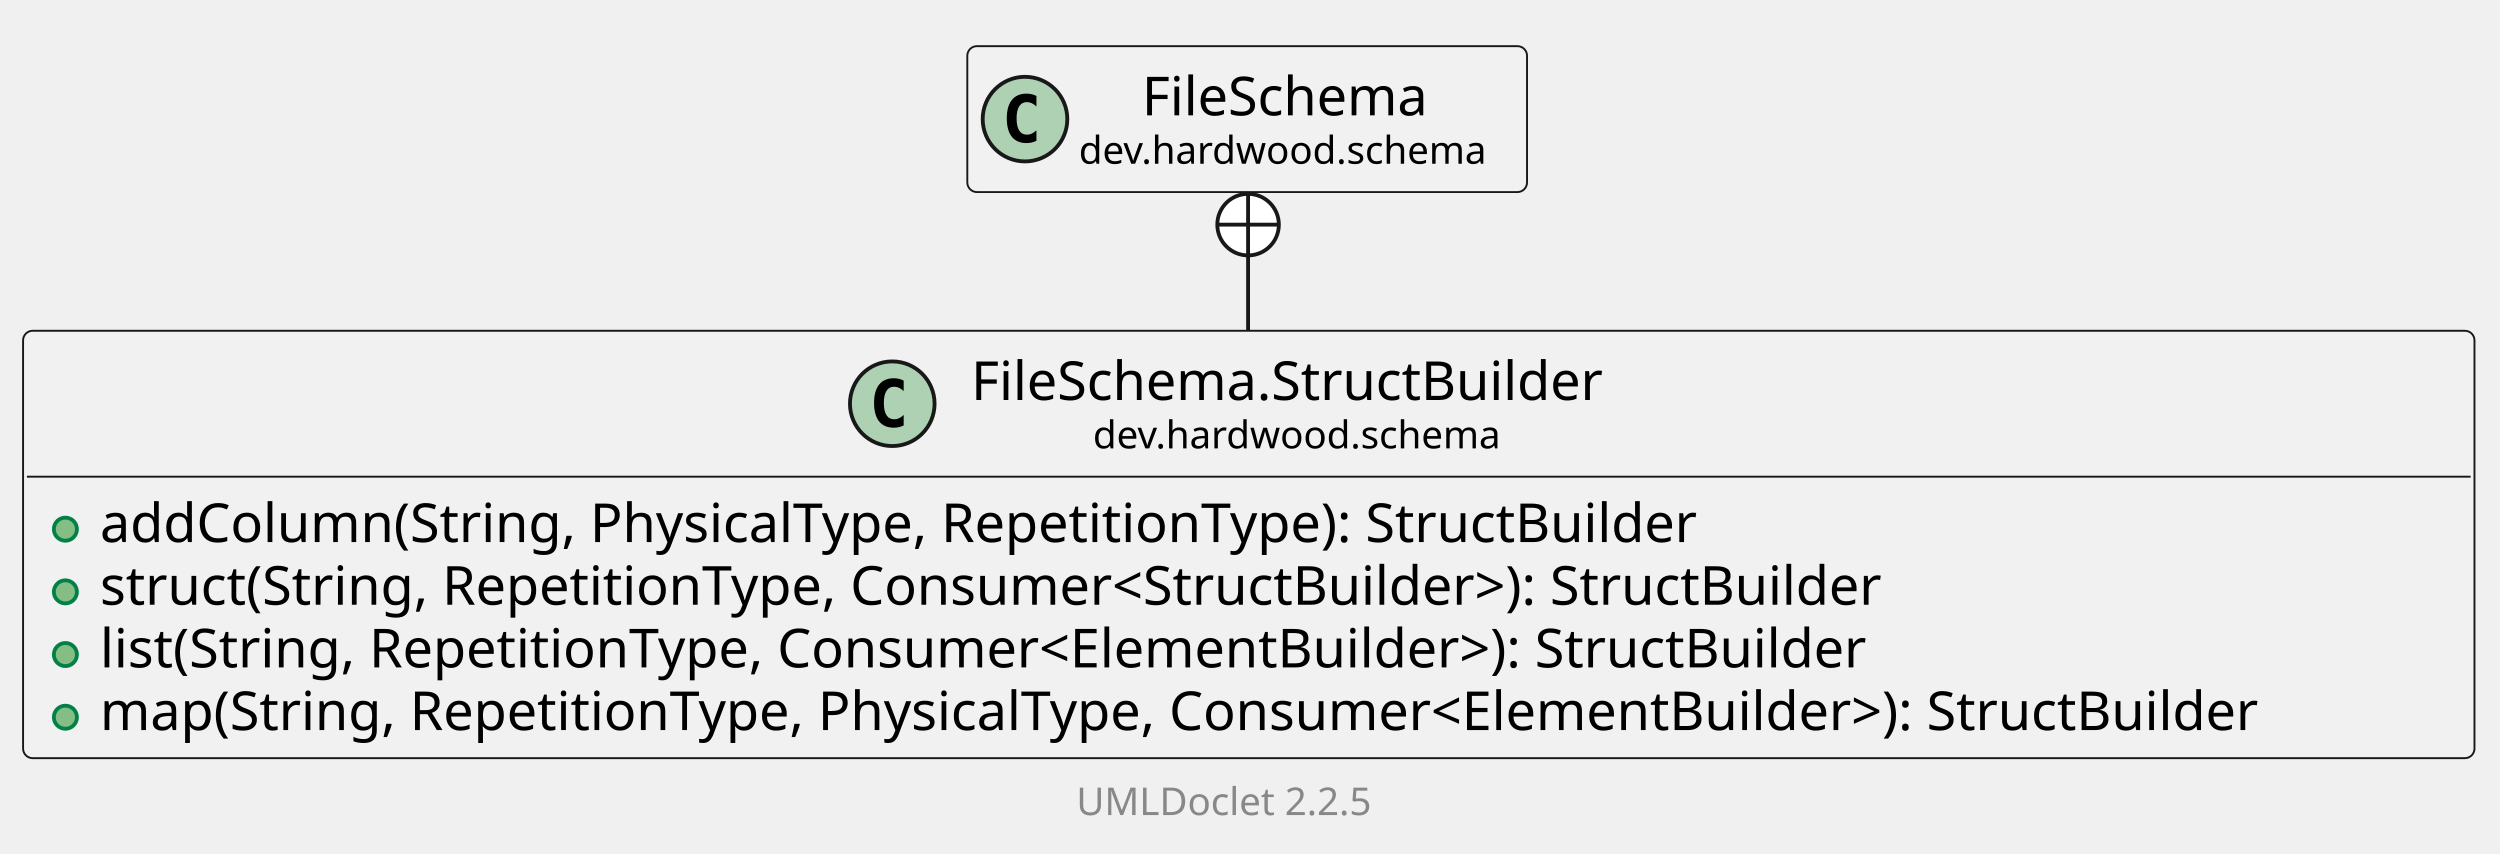
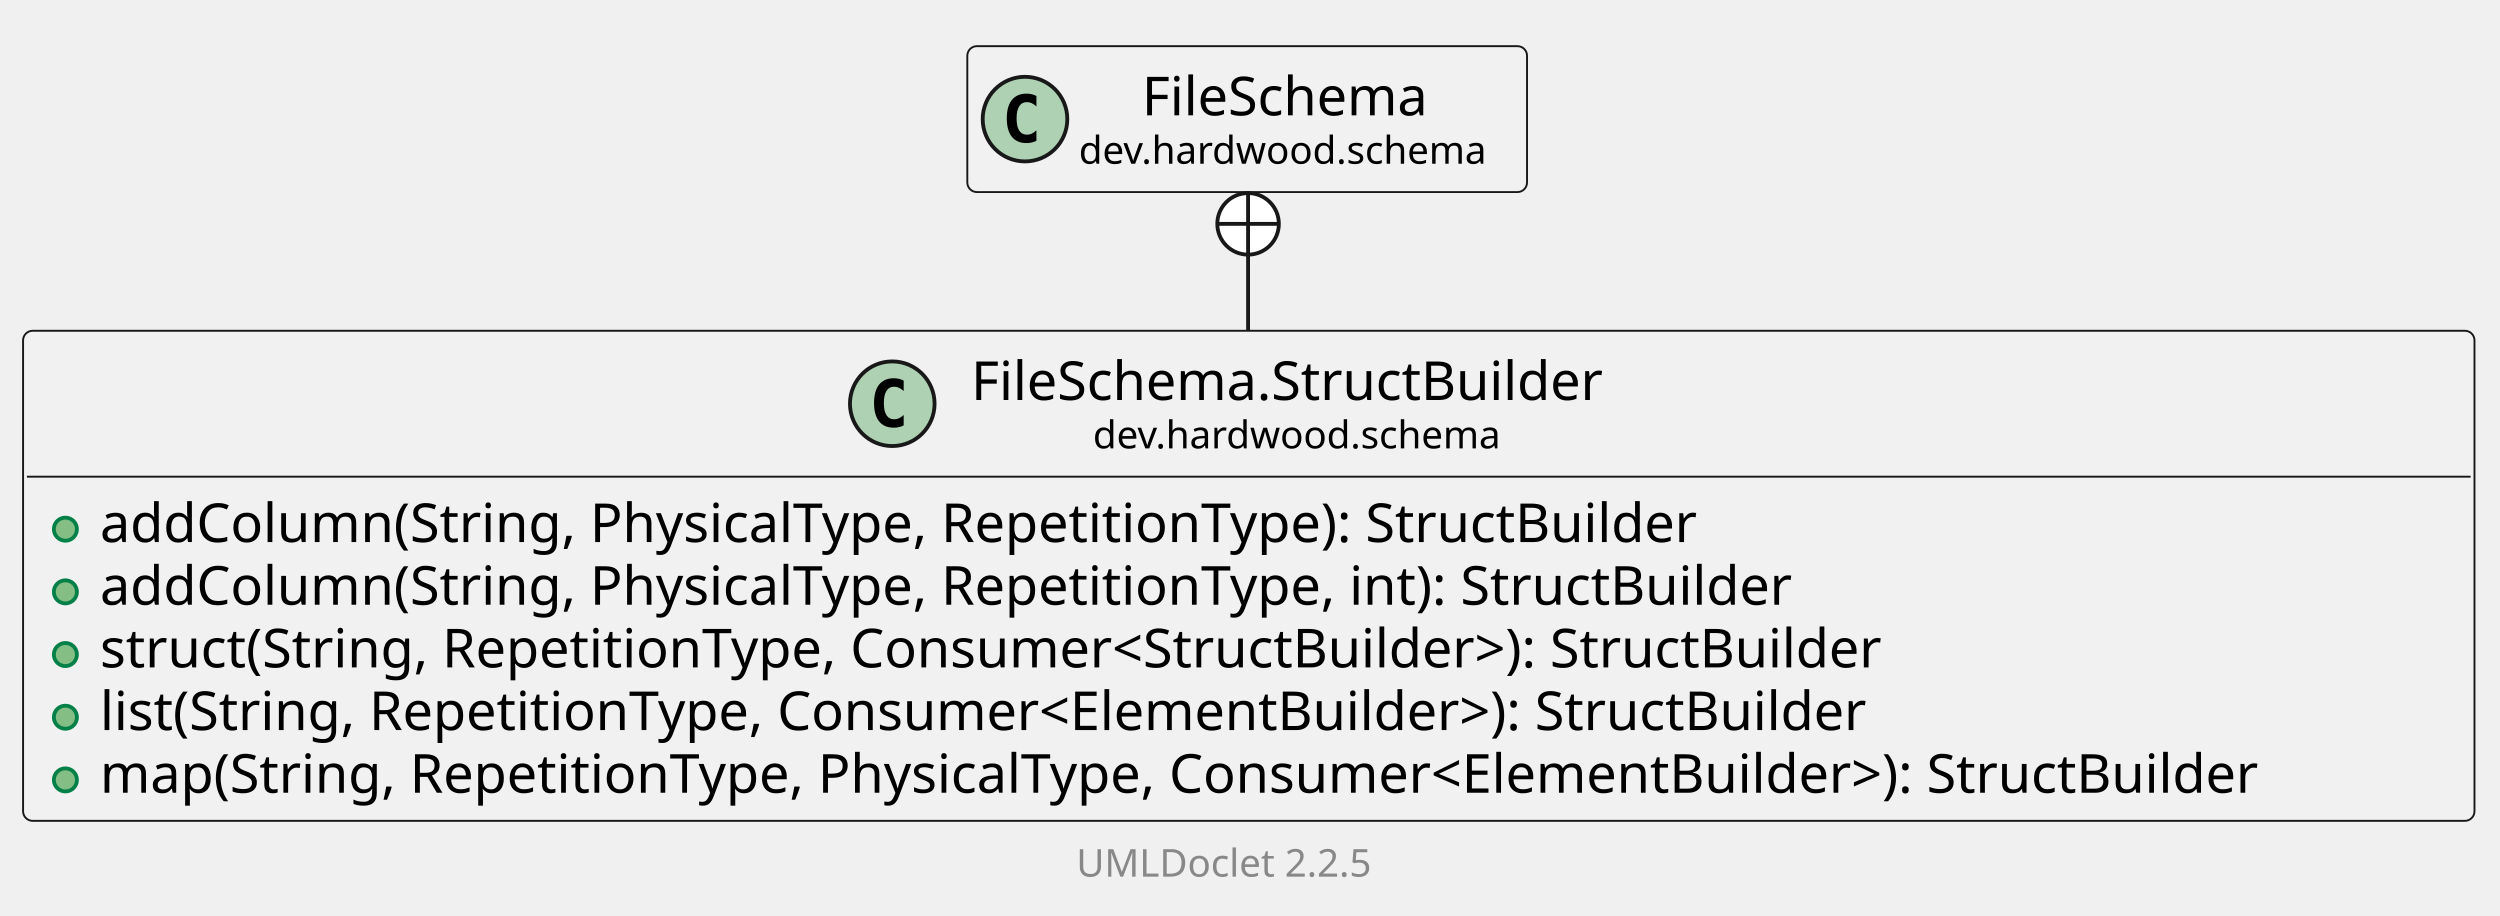
- <svg xmlns="http://www.w3.org/2000/svg" xmlns:xlink="http://www.w3.org/1999/xlink" contentStyleType="text/css" data-diagram-type="CLASS" height="222px" preserveAspectRatio="none" style="width:650px;height:222px;background:#FFFFFF;" version="1.1" viewBox="0 0 650 222" width="650px" zoomAndPan="magnify">
+ <svg xmlns="http://www.w3.org/2000/svg" xmlns:xlink="http://www.w3.org/1999/xlink" contentStyleType="text/css" data-diagram-type="CLASS" height="238px" preserveAspectRatio="none" style="width:650px;height:238px;background:#FFFFFF;" version="1.1" viewBox="0 0 650 238" width="650px" zoomAndPan="magnify">
  <defs />
  <g>
    <g class="entity" data-qualified-name="dev.hardwood.schema.FileSchema.StructBuilder" data-source-line="13" id="ent0002">
      <a href="FileSchema.StructBuilder.html" target="_top" title="FileSchema.StructBuilder.html" xlink:actuate="onRequest" xlink:href="FileSchema.StructBuilder.html" xlink:show="new" xlink:title="FileSchema.StructBuilder.html" xlink:type="simple">
-         <rect fill="#F1F1F1" height="111.125" rx="2.5" ry="2.5" style="stroke:#181818;stroke-width:0.5;" width="637.365" x="6" y="86" />
+         <rect fill="#F1F1F1" height="127.422" rx="2.5" ry="2.5" style="stroke:#181818;stroke-width:0.5;" width="637.365" x="6" y="86" />
        <ellipse cx="231.989" cy="104.969" fill="#ADD1B2" rx="11" ry="11" style="stroke:#181818;stroke-width:1;" />
        <path d="M234.958,110.609 Q234.38,110.906 233.739,111.047 Q233.099,111.203 232.395,111.203 Q229.895,111.203 228.567,109.562 Q227.255,107.906 227.255,104.781 Q227.255,101.656 228.567,100 Q229.895,98.344 232.395,98.344 Q233.099,98.344 233.739,98.5 Q234.395,98.656 234.958,98.953 L234.958,101.672 Q234.333,101.094 233.739,100.828 Q233.145,100.547 232.52,100.547 Q231.177,100.547 230.489,101.625 Q229.802,102.688 229.802,104.781 Q229.802,106.875 230.489,107.953 Q231.177,109.016 232.52,109.016 Q233.145,109.016 233.739,108.75 Q234.333,108.469 234.958,107.891 L234.958,110.609 Z " fill="#000000" />
        <text fill="#000000" font-family="sans-serif" font-size="14" lengthAdjust="spacing" textLength="176.887" x="252.489" y="103.995">FileSchema.StructBuilder</text>
        <text fill="#000000" font-family="sans-serif" font-size="10" lengthAdjust="spacing" textLength="113.53" x="284.168" y="116.579">dev.hardwood.schema</text>
        <line style="stroke:#181818;stroke-width:0.5;" x1="7" x2="642.365" y1="123.938" y2="123.938" />
      </a>
      <g data-visibility-modifier="PUBLIC_METHOD">
        <a href="FileSchema.StructBuilder.html" target="_top" title="FileSchema.StructBuilder.html" xlink:actuate="onRequest" xlink:href="FileSchema.StructBuilder.html" xlink:show="new" xlink:title="FileSchema.StructBuilder.html" xlink:type="simple">
          <ellipse cx="17" cy="137.586" fill="#84BE84" rx="3" ry="3" style="stroke:#038048;stroke-width:1;" />
        </a>
      </g>
      <a href="FileSchema.StructBuilder.html" target="_top" title="FileSchema.StructBuilder.html" xlink:actuate="onRequest" xlink:href="FileSchema.StructBuilder.html" xlink:show="new" xlink:title="FileSchema.StructBuilder.html" xlink:type="simple">
        <text fill="#000000" font-family="sans-serif" font-size="14" lengthAdjust="spacing" textLength="449.005" x="26" y="140.933">addColumn(String, PhysicalType, RepetitionType): StructBuilder</text>
      </a>
      <g data-visibility-modifier="PUBLIC_METHOD">
        <a href="FileSchema.StructBuilder.html" target="_top" title="FileSchema.StructBuilder.html" xlink:actuate="onRequest" xlink:href="FileSchema.StructBuilder.html" xlink:show="new" xlink:title="FileSchema.StructBuilder.html" xlink:type="simple">
          <ellipse cx="17" cy="153.883" fill="#84BE84" rx="3" ry="3" style="stroke:#038048;stroke-width:1;" />
        </a>
      </g>
      <a href="FileSchema.StructBuilder.html" target="_top" title="FileSchema.StructBuilder.html" xlink:actuate="onRequest" xlink:href="FileSchema.StructBuilder.html" xlink:show="new" xlink:title="FileSchema.StructBuilder.html" xlink:type="simple">
-         <text fill="#000000" font-family="sans-serif" font-size="14" lengthAdjust="spacing" textLength="504.902" x="26" y="157.23">struct(String, RepetitionType, Consumer&lt;StructBuilder&gt;): StructBuilder</text>
+         <text fill="#000000" font-family="sans-serif" font-size="14" lengthAdjust="spacing" textLength="476.157" x="26" y="157.23">addColumn(String, PhysicalType, RepetitionType, int): StructBuilder</text>
      </a>
      <g data-visibility-modifier="PUBLIC_METHOD">
        <a href="FileSchema.StructBuilder.html" target="_top" title="FileSchema.StructBuilder.html" xlink:actuate="onRequest" xlink:href="FileSchema.StructBuilder.html" xlink:show="new" xlink:title="FileSchema.StructBuilder.html" xlink:type="simple">
          <ellipse cx="17" cy="170.18" fill="#84BE84" rx="3" ry="3" style="stroke:#038048;stroke-width:1;" />
        </a>
      </g>
      <a href="FileSchema.StructBuilder.html" target="_top" title="FileSchema.StructBuilder.html" xlink:actuate="onRequest" xlink:href="FileSchema.StructBuilder.html" xlink:show="new" xlink:title="FileSchema.StructBuilder.html" xlink:type="simple">
-         <text fill="#000000" font-family="sans-serif" font-size="14" lengthAdjust="spacing" textLength="500.637" x="26" y="173.526">list(String, RepetitionType, Consumer&lt;ElementBuilder&gt;): StructBuilder</text>
+         <text fill="#000000" font-family="sans-serif" font-size="14" lengthAdjust="spacing" textLength="504.902" x="26" y="173.526">struct(String, RepetitionType, Consumer&lt;StructBuilder&gt;): StructBuilder</text>
      </a>
      <g data-visibility-modifier="PUBLIC_METHOD">
        <a href="FileSchema.StructBuilder.html" target="_top" title="FileSchema.StructBuilder.html" xlink:actuate="onRequest" xlink:href="FileSchema.StructBuilder.html" xlink:show="new" xlink:title="FileSchema.StructBuilder.html" xlink:type="simple">
          <ellipse cx="17" cy="186.477" fill="#84BE84" rx="3" ry="3" style="stroke:#038048;stroke-width:1;" />
        </a>
      </g>
      <a href="FileSchema.StructBuilder.html" target="_top" title="FileSchema.StructBuilder.html" xlink:actuate="onRequest" xlink:href="FileSchema.StructBuilder.html" xlink:show="new" xlink:title="FileSchema.StructBuilder.html" xlink:type="simple">
-         <text fill="#000000" font-family="sans-serif" font-size="14" lengthAdjust="spacing" textLength="611.365" x="26" y="189.823">map(String, RepetitionType, PhysicalType, Consumer&lt;ElementBuilder&gt;): StructBuilder</text>
+         <text fill="#000000" font-family="sans-serif" font-size="14" lengthAdjust="spacing" textLength="500.637" x="26" y="189.823">list(String, RepetitionType, Consumer&lt;ElementBuilder&gt;): StructBuilder</text>
+       </a>
+       <g data-visibility-modifier="PUBLIC_METHOD">
+         <a href="FileSchema.StructBuilder.html" target="_top" title="FileSchema.StructBuilder.html" xlink:actuate="onRequest" xlink:href="FileSchema.StructBuilder.html" xlink:show="new" xlink:title="FileSchema.StructBuilder.html" xlink:type="simple">
+           <ellipse cx="17" cy="202.773" fill="#84BE84" rx="3" ry="3" style="stroke:#038048;stroke-width:1;" />
+         </a>
+       </g>
+       <a href="FileSchema.StructBuilder.html" target="_top" title="FileSchema.StructBuilder.html" xlink:actuate="onRequest" xlink:href="FileSchema.StructBuilder.html" xlink:show="new" xlink:title="FileSchema.StructBuilder.html" xlink:type="simple">
+         <text fill="#000000" font-family="sans-serif" font-size="14" lengthAdjust="spacing" textLength="611.365" x="26" y="206.12">map(String, RepetitionType, PhysicalType, Consumer&lt;ElementBuilder&gt;): StructBuilder</text>
      </a>
    </g>
-     <g class="entity" data-qualified-name="dev.hardwood.schema.FileSchema" data-source-line="20" id="ent0003">
+     <g class="entity" data-qualified-name="dev.hardwood.schema.FileSchema" data-source-line="21" id="ent0003">
      <a href="FileSchema.html" target="_top" title="FileSchema.html" xlink:actuate="onRequest" xlink:href="FileSchema.html" xlink:show="new" xlink:title="FileSchema.html" xlink:type="simple">
        <rect fill="#F1F1F1" height="37.938" rx="2.5" ry="2.5" style="stroke:#181818;stroke-width:0.5;" width="145.53" x="251.5" y="12" />
        <ellipse cx="266.5" cy="30.969" fill="#ADD1B2" rx="11" ry="11" style="stroke:#181818;stroke-width:1;" />
        <path d="M269.469,36.609 Q268.891,36.906 268.25,37.047 Q267.609,37.203 266.906,37.203 Q264.406,37.203 263.078,35.562 Q261.766,33.906 261.766,30.781 Q261.766,27.656 263.078,26 Q264.406,24.344 266.906,24.344 Q267.609,24.344 268.25,24.5 Q268.906,24.656 269.469,24.953 L269.469,27.672 Q268.844,27.094 268.25,26.828 Q267.656,26.547 267.031,26.547 Q265.688,26.547 265,27.625 Q264.312,28.688 264.312,30.781 Q264.312,32.875 265,33.953 Q265.688,35.016 267.031,35.016 Q267.656,35.016 268.25,34.75 Q268.844,34.469 269.469,33.891 L269.469,36.609 Z " fill="#000000" />
        <text fill="#000000" font-family="sans-serif" font-size="14" lengthAdjust="spacing" textLength="80.732" x="296.899" y="29.995">FileSchema</text>
        <text fill="#000000" font-family="sans-serif" font-size="10" lengthAdjust="spacing" textLength="113.53" x="280.5" y="42.579">dev.hardwood.schema</text>
      </a>
    </g>
    <g class="link" data-entity-1="ent0003" data-entity-2="ent0002" data-link-type="nested" id="lnk4">
-       <ellipse cx="324.5" cy="58.406" fill="#FFFFFF" rx="8" ry="8" style="stroke:#181818;stroke-width:1;" />
-       <line style="stroke:#181818;stroke-width:1;" x1="324.5" x2="324.5" y1="66.406" y2="50.406" />
-       <line style="stroke:#181818;stroke-width:1;" x1="316.5" x2="332.5" y1="58.406" y2="58.406" />
-       <path d="M324.5,66.406 C324.5,76.321 324.5,73.128 324.5,85.957" fill="none" style="stroke:#181818;stroke-width:1;" />
+       <ellipse cx="324.5" cy="58.203" fill="#FFFFFF" rx="8" ry="8" style="stroke:#181818;stroke-width:1;" />
+       <line style="stroke:#181818;stroke-width:1;" x1="324.5" x2="324.5" y1="66.203" y2="50.203" />
+       <line style="stroke:#181818;stroke-width:1;" x1="316.5" x2="332.5" y1="58.203" y2="58.203" />
+       <path d="M324.5,66.203 C324.5,76.058 324.5,72.878 324.5,85.987" fill="none" style="stroke:#181818;stroke-width:1;" />
    </g>
-     <g class="footer" data-source-line="30">
-       <text fill="#888888" font-family="sans-serif" font-size="10" lengthAdjust="spacing" textLength="3.179" x="319.411" y="200.282"> </text>
+     <g class="footer" data-source-line="31">
+       <text fill="#888888" font-family="sans-serif" font-size="10" lengthAdjust="spacing" textLength="3.179" x="319.411" y="216.282"> </text>
      <a href="https://github.com/talsma-ict/umldoclet" target="_top" title="https://github.com/talsma-ict/umldoclet" xlink:actuate="onRequest" xlink:href="https://github.com/talsma-ict/umldoclet" xlink:show="new" xlink:title="https://github.com/talsma-ict/umldoclet" xlink:type="simple">
-         <text fill="#888888" font-family="sans-serif" font-size="10" lengthAdjust="spacing" textLength="82.31" x="279.845" y="211.923">UMLDoclet 2.2.5</text>
+         <text fill="#888888" font-family="sans-serif" font-size="10" lengthAdjust="spacing" textLength="82.31" x="279.845" y="227.923">UMLDoclet 2.2.5</text>
      </a>
    </g>
  </g>
</svg>
